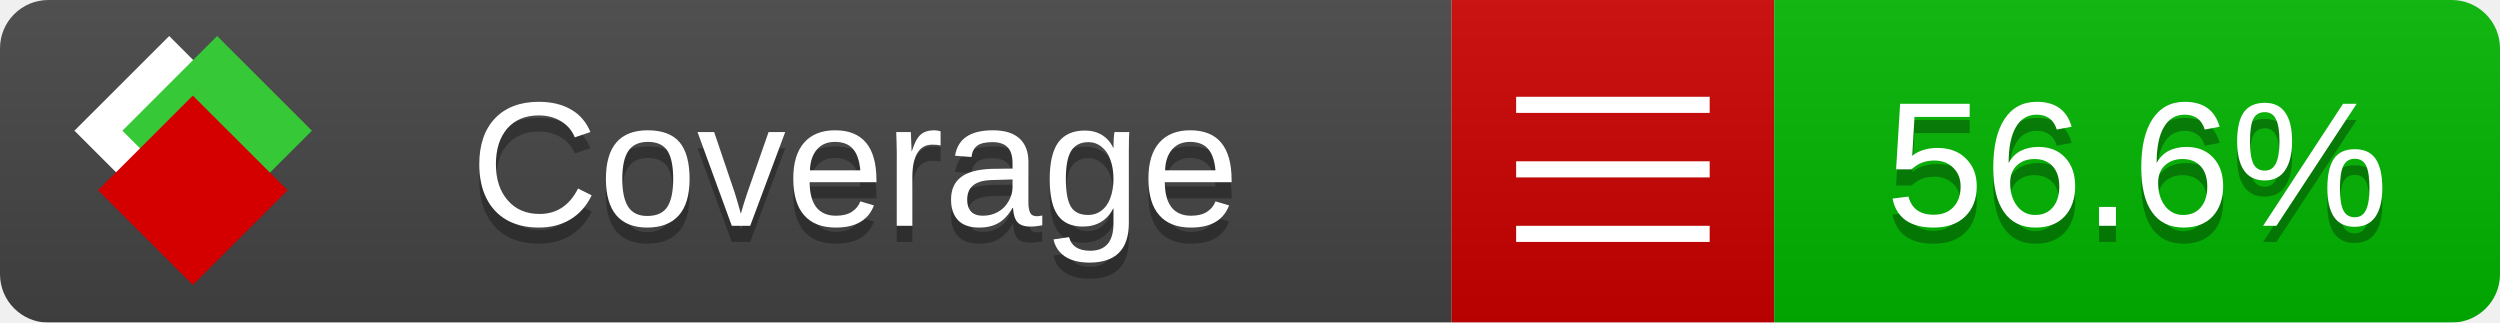
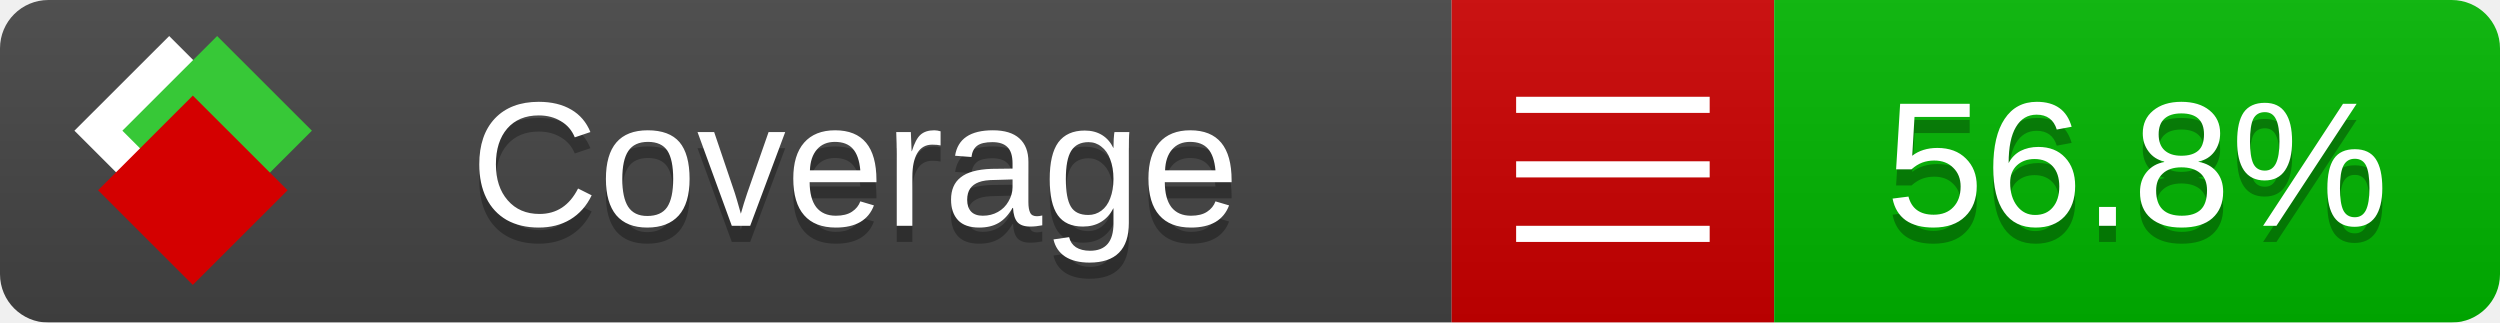
<svg xmlns="http://www.w3.org/2000/svg" xmlns:xlink="http://www.w3.org/1999/xlink" width="155" height="20">
  <style type="text/css">
          
            @keyframes fade1 {
                0% { visibility: visible; opacity: 1; }
               27% { visibility: visible; opacity: 1; }
               33% { visibility: hidden; opacity: 0; }
               60% { visibility: hidden; opacity: 0; }
               66% { visibility: hidden; opacity: 0; }
               93% { visibility: hidden; opacity: 0; }
              100% { visibility: visible; opacity: 1; }
            }
            @keyframes fade2 {
                0% { visibility: hidden; opacity: 0; }
               27% { visibility: hidden; opacity: 0; }
               33% { visibility: visible; opacity: 1; }
               60% { visibility: visible; opacity: 1; }
               66% { visibility: hidden; opacity: 0; }
               93% { visibility: hidden; opacity: 0; }
              100% { visibility: hidden; opacity: 0; }
            }
            @keyframes fade3 {
                0% { visibility: hidden; opacity: 0; }
               27% { visibility: hidden; opacity: 0; }
               33% { visibility: hidden; opacity: 0; }
               60% { visibility: hidden; opacity: 0; }
               66% { visibility: visible; opacity: 1; }
               93% { visibility: visible; opacity: 1; }
              100% { visibility: hidden; opacity: 0; }
            }
            .linecoverage {
                animation-duration: 15s;
                animation-name: fade1;
                animation-iteration-count: infinite;
            }
            .branchcoverage {
                animation-duration: 15s;
                animation-name: fade2;
                animation-iteration-count: infinite;
            }
            .methodcoverage {
                animation-duration: 15s;
                animation-name: fade3;
                animation-iteration-count: infinite;
            }
          
    </style>
  <defs>
    <linearGradient id="gradient" x2="0" y2="100%">
      <stop offset="0" stop-color="#bbb" stop-opacity=".1" />
      <stop offset="1" stop-opacity=".1" />
    </linearGradient>
    <linearGradient id="c">
      <stop offset="0" stop-color="#d40000" />
      <stop offset="1" stop-color="#ff2a2a" />
    </linearGradient>
    <linearGradient id="a">
      <stop offset="0" stop-color="#e0e0de" />
      <stop offset="1" stop-color="#fff" />
    </linearGradient>
    <linearGradient id="b">
      <stop offset="0" stop-color="#37c837" />
      <stop offset="1" stop-color="#217821" />
    </linearGradient>
    <linearGradient xlink:href="#a" id="e" x1="106.44" x2="69.96" y1="-11.96" y2="-46.84" gradientTransform="matrix(-.8426 -.00045 -.00045 -.8426 -94.27 -75.82)" gradientUnits="userSpaceOnUse" />
    <linearGradient xlink:href="#b" id="f" x1="56.19" x2="77.97" y1="-23.45" y2="10.62" gradientTransform="matrix(.8426 .00045 .00045 .8426 94.27 75.82)" gradientUnits="userSpaceOnUse" />
    <linearGradient xlink:href="#c" id="g" x1="79.98" x2="132.9" y1="10.79" y2="10.79" gradientTransform="matrix(.8426 .00045 .00045 .8426 94.27 75.82)" gradientUnits="userSpaceOnUse" />
    <mask id="mask">
      <rect width="155" height="20" rx="3" fill="#fff" />
    </mask>
    <g id="icon" transform="matrix(.04486 0 0 .04481 -.48 -.63)">
      <rect width="52.92" height="52.92" x="-109.72" y="-27.13" fill="url(#e)" transform="rotate(-135)" />
      <rect width="52.92" height="52.92" x="70.19" y="-39.18" fill="url(#f)" transform="rotate(45)" />
      <rect width="52.92" height="52.92" x="80.05" y="-15.74" fill="url(#g)" transform="rotate(45)" />
    </g>
  </defs>
  <g mask="url(#mask)">
    <rect x="0" y="0" width="90" height="20" fill="#444" />
    <rect x="90" y="0" width="20" height="20" fill="#c00" />
    <rect x="110" y="0" width="45" height="20" fill="#00B600" />
    <rect x="0" y="0" width="155" height="20" fill="url(#gradient)" />
  </g>
  <g>
    <path class="" stroke="#fff" d="M94 6.5 h12 M94 10.5 h12 M94 14.5 h12" />
  </g>
  <g fill="#fff" text-anchor="middle" font-family="Verdana,Arial,Geneva,sans-serif" font-size="11">
    <a xlink:href="https://github.com/danielpalme/ReportGenerator" target="_top">
      <use xlink:href="#icon" transform="translate(3,1) scale(3.5)" />
    </a>
    <text x="53" y="15" fill="#010101" fill-opacity=".3">Coverage</text>
    <text x="53" y="14" fill="#fff">Coverage</text>
-     <text class="" x="132.5" y="15" fill="#010101" fill-opacity=".3">56.6%</text>
-     <text class="" x="132.5" y="14">56.6%</text>
+     <text class="" x="132.5" y="15" fill="#010101" fill-opacity=".3">56.8%</text>
+     <text class="" x="132.5" y="14">56.8%</text>
  </g>
  <g>
    <rect class="" x="90" y="0" width="65" height="20" fill-opacity="0" />
  </g>
</svg>
